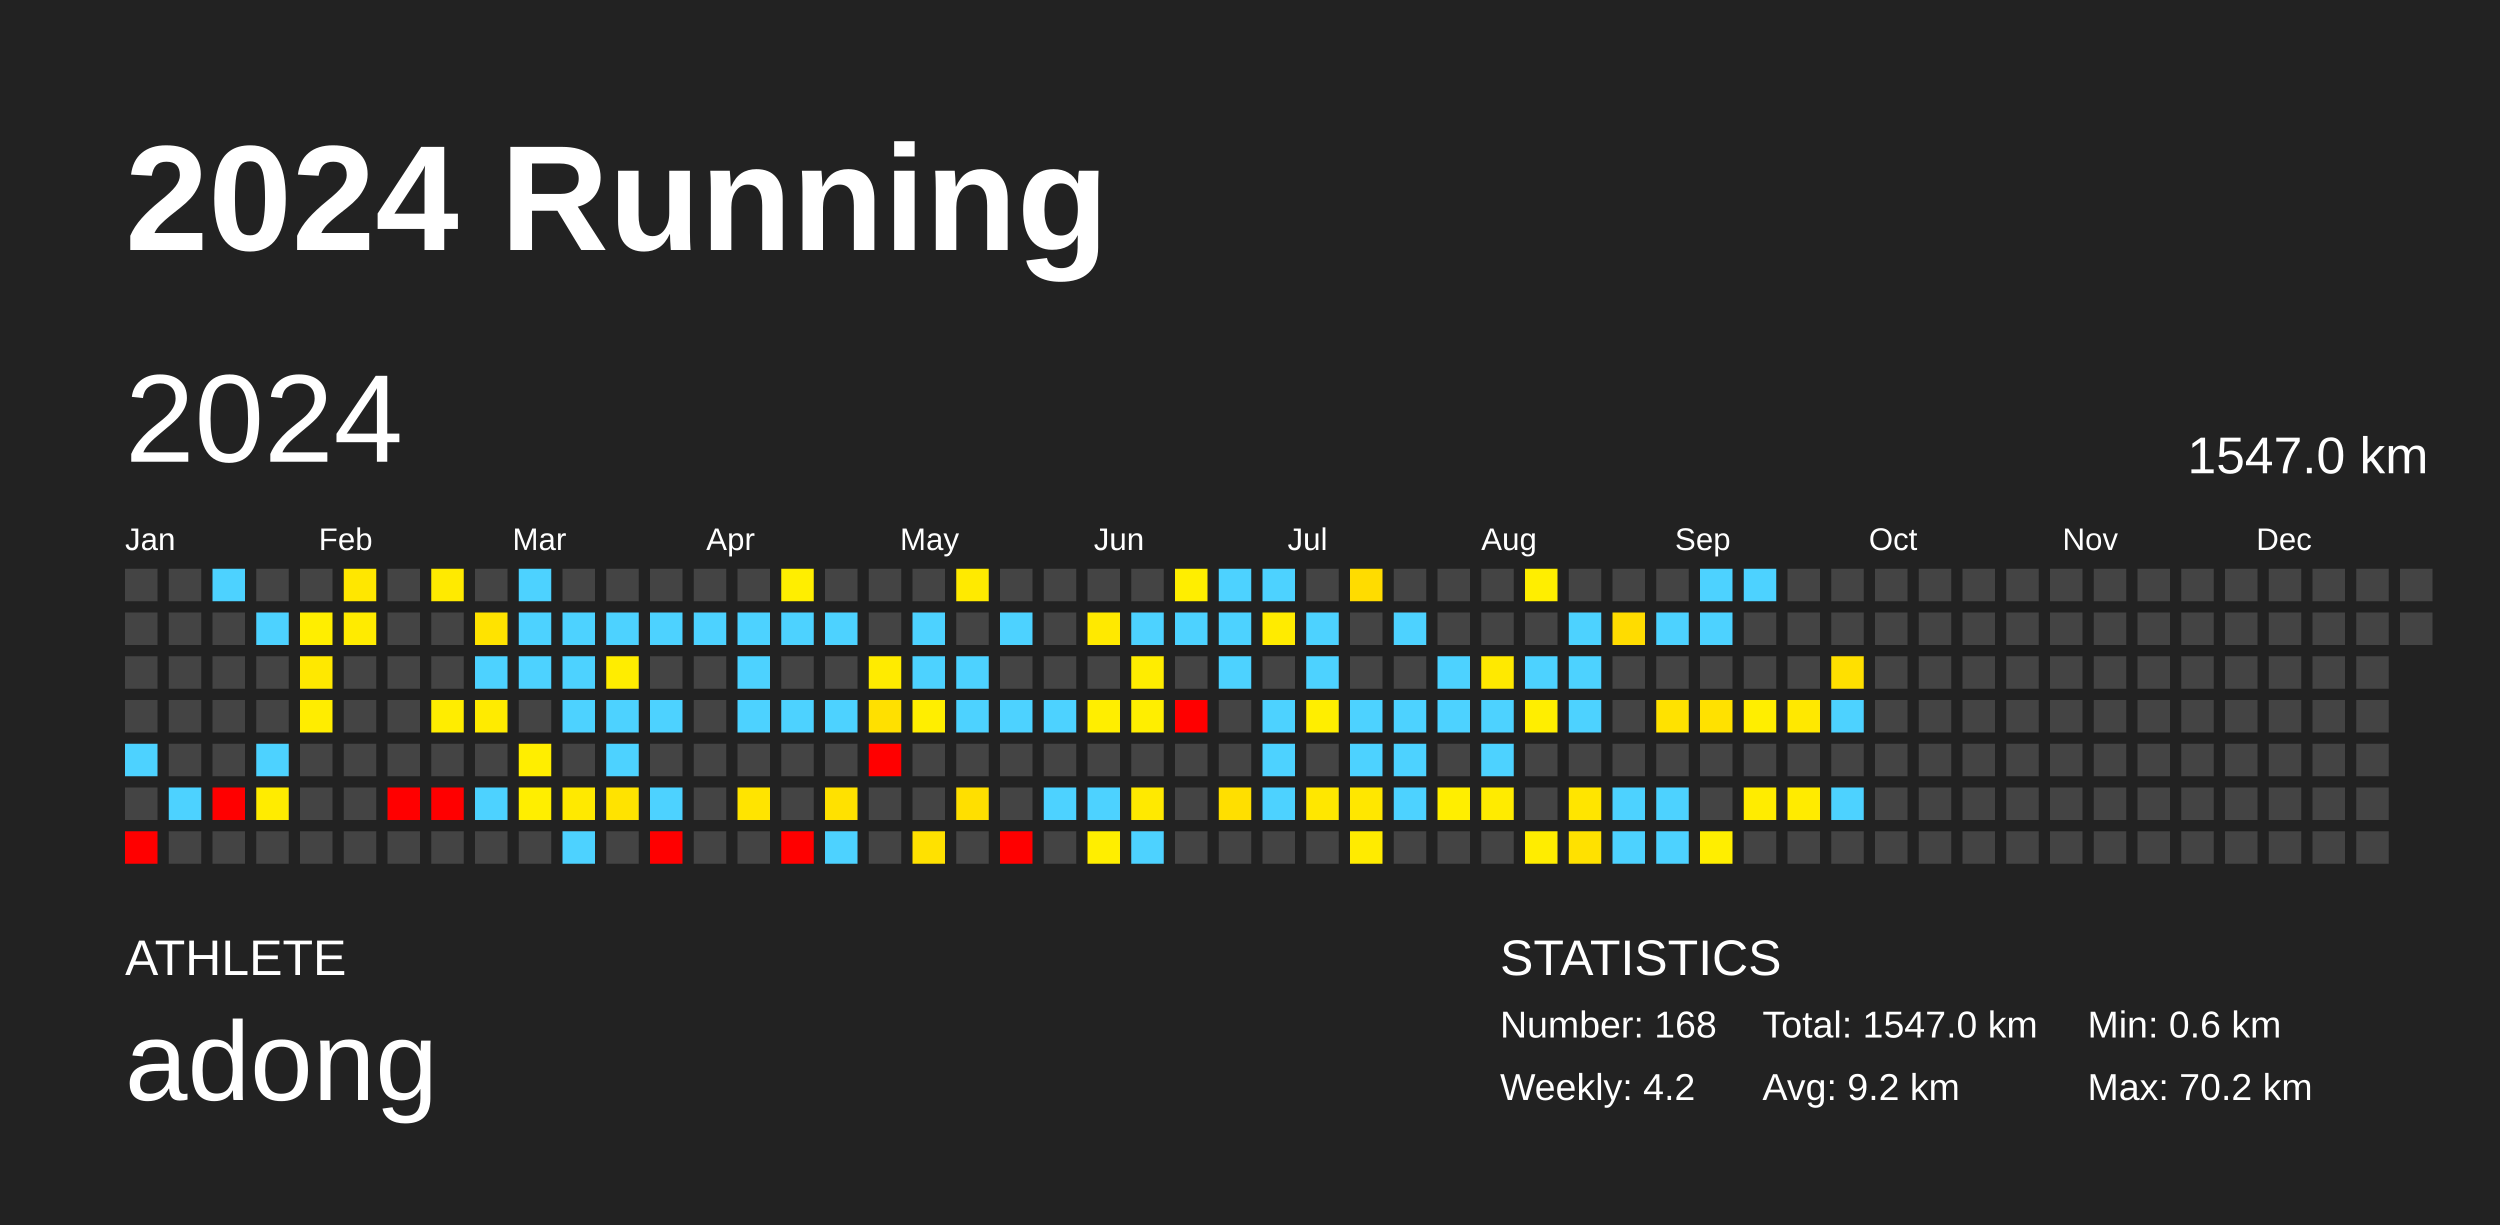
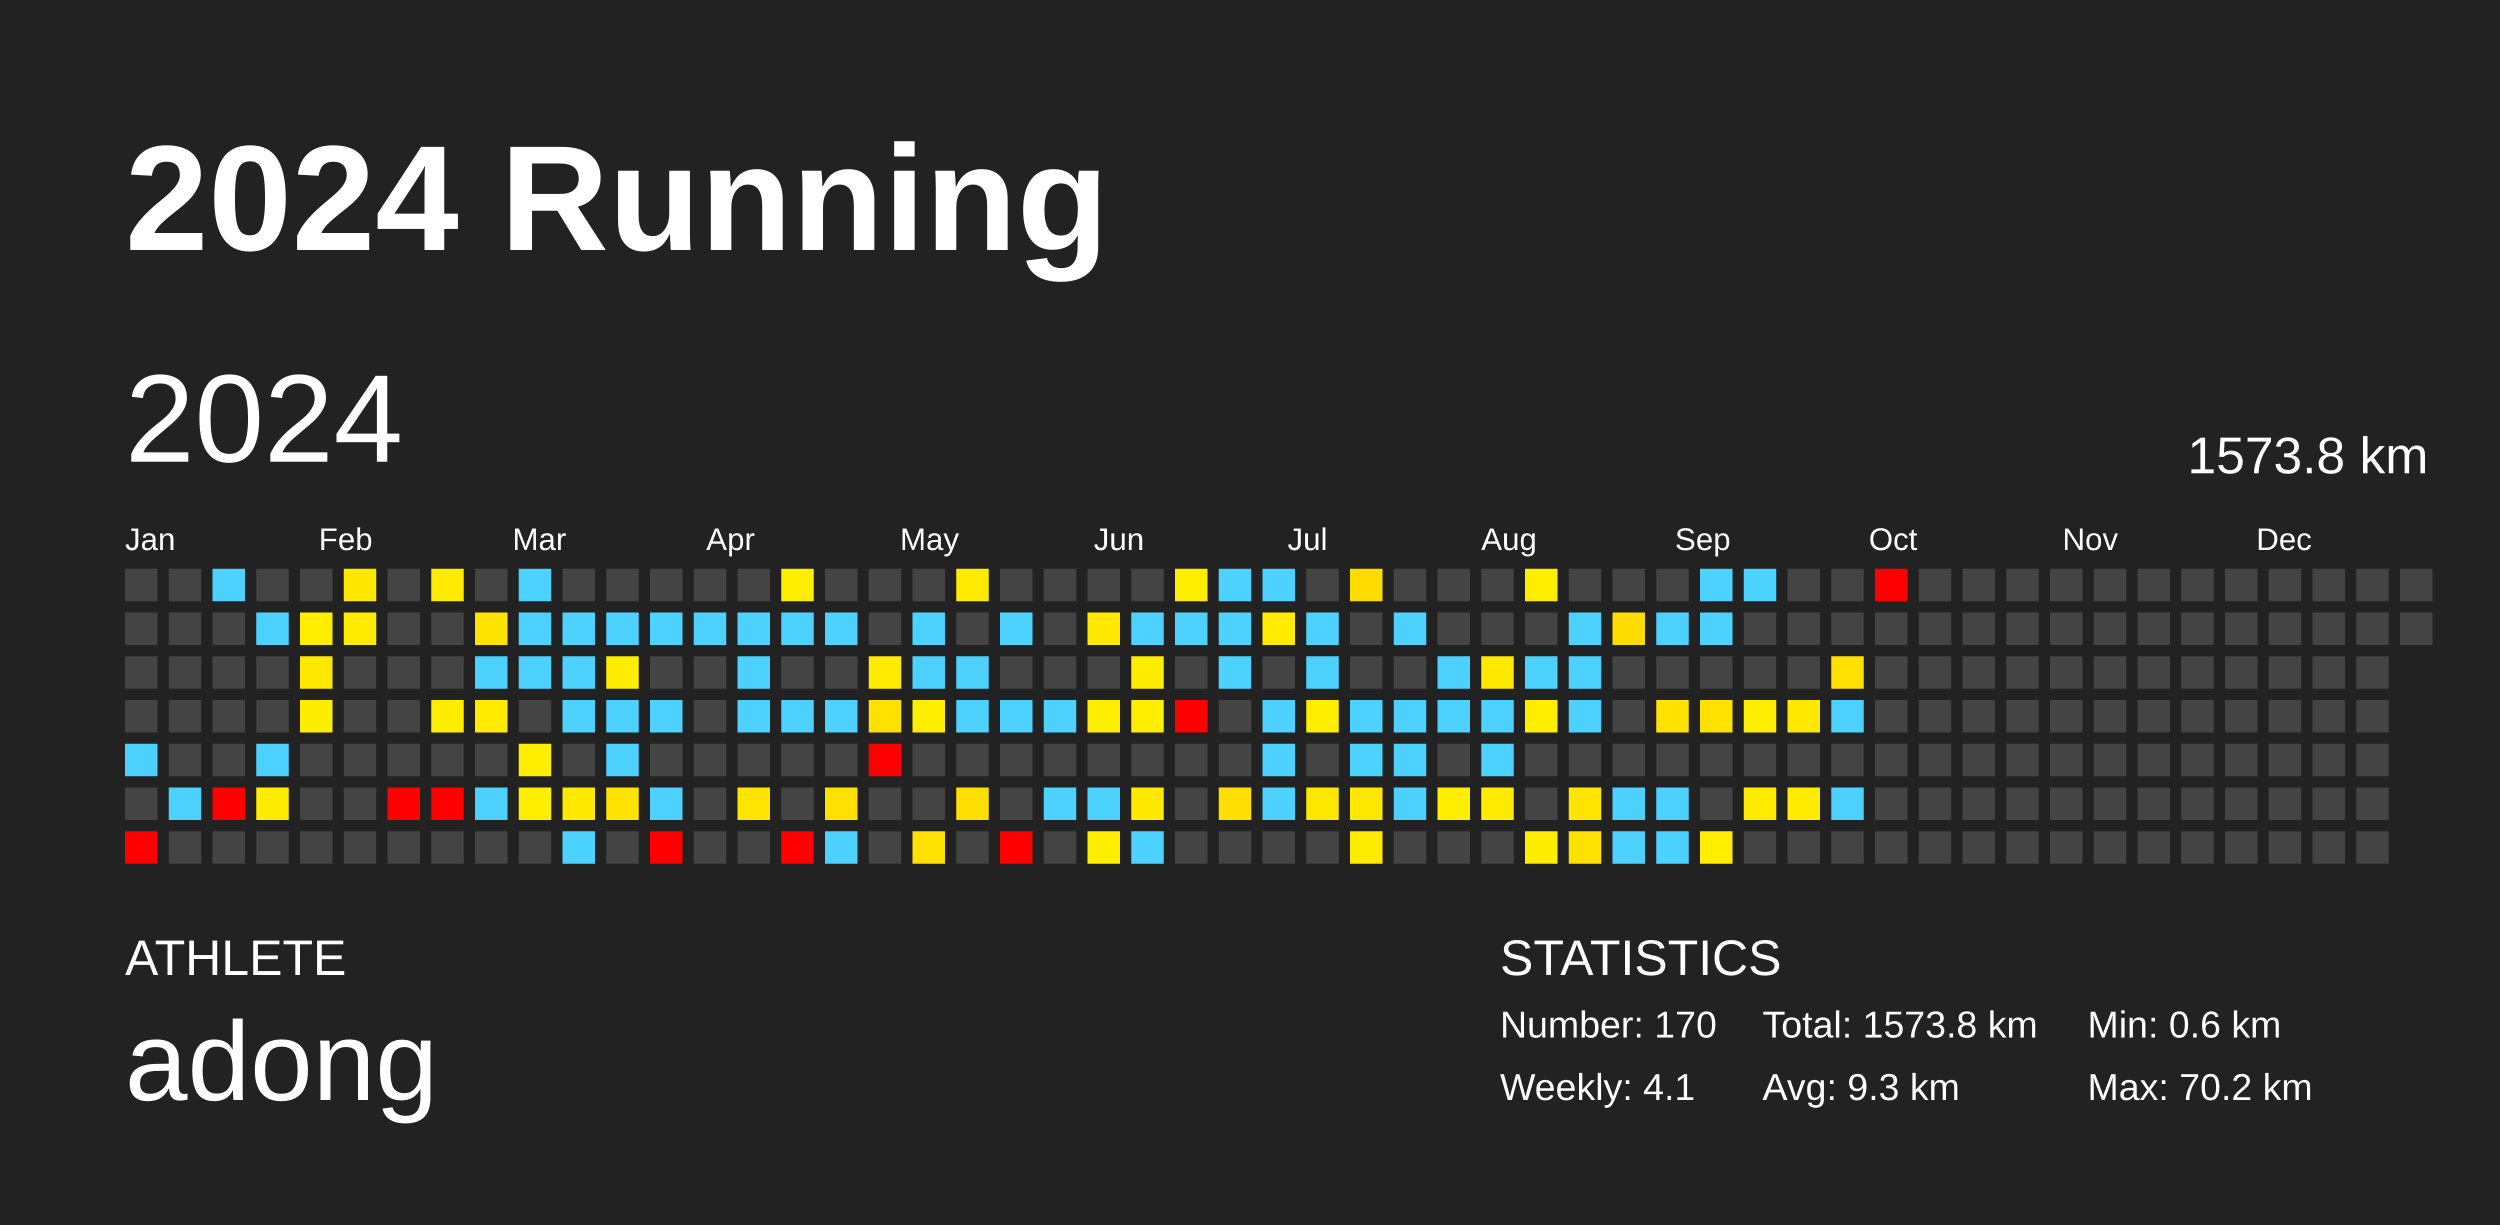
<svg xmlns="http://www.w3.org/2000/svg" baseProfile="full" height="98mm" version="1.1" viewBox="0,0,200,98" width="200mm">
  <defs />
  <rect fill="#222222" height="98" width="200" x="0" y="0" />
  <text fill="#FFFFFF" style="font-size:12px; font-family:Arial; font-weight:bold;" x="10" y="20">2024 Running</text>
  <text fill="#FFFFFF" style="font-size:4px; font-family:Arial" x="10" y="78">ATHLETE</text>
  <text fill="#FFFFFF" style="font-size:9px; font-family:Arial" x="10" y="88">adong</text>
  <text fill="#FFFFFF" style="font-size:4px; font-family:Arial" x="120" y="78">STATISTICS</text>
-   <text fill="#FFFFFF" style="font-size:3px; font-family:Arial" x="120" y="83">Number: 168</text>
-   <text fill="#FFFFFF" style="font-size:3px; font-family:Arial" x="120" y="88">Weekly: 4.2</text>
-   <text fill="#FFFFFF" style="font-size:3px; font-family:Arial" x="141" y="83">Total: 1547.0 km</text>
-   <text fill="#FFFFFF" style="font-size:3px; font-family:Arial" x="141" y="88">Avg: 9.2 km</text>
+   <text fill="#FFFFFF" style="font-size:3px; font-family:Arial" x="120" y="83">Number: 170</text>
+   <text fill="#FFFFFF" style="font-size:3px; font-family:Arial" x="120" y="88">Weekly: 4.1</text>
+   <text fill="#FFFFFF" style="font-size:3px; font-family:Arial" x="141" y="83">Total: 1573.8 km</text>
+   <text fill="#FFFFFF" style="font-size:3px; font-family:Arial" x="141" y="88">Avg: 9.3 km</text>
  <text fill="#FFFFFF" style="font-size:3px; font-family:Arial" x="167" y="83">Min: 0.6 km</text>
  <text fill="#FFFFFF" style="font-size:3px; font-family:Arial" x="167" y="88">Max: 70.2 km</text>
  <text dominant-baseline="hanging" fill="#FFFFFF" style="font-size:10.0px; font-family:Arial;" x="10" y="30">2024</text>
-   <text dominant-baseline="hanging" fill="#FFFFFF" style="font-size:4.125px; font-family:Arial;" x="175" y="35">1547.0 km</text>
+   <text dominant-baseline="hanging" fill="#FFFFFF" style="font-size:4.125px; font-family:Arial;" x="175" y="35">1573.8 km</text>
  <text fill="#FFFFFF" style="font-size:2.5px; font-family:Arial" x="10.0" y="44">Jan</text>
  <text fill="#FFFFFF" style="font-size:2.5px; font-family:Arial" x="25.5" y="44">Feb</text>
  <text fill="#FFFFFF" style="font-size:2.5px; font-family:Arial" x="41.0" y="44">Mar</text>
  <text fill="#FFFFFF" style="font-size:2.5px; font-family:Arial" x="56.5" y="44">Apr</text>
  <text fill="#FFFFFF" style="font-size:2.5px; font-family:Arial" x="72.0" y="44">May</text>
  <text fill="#FFFFFF" style="font-size:2.5px; font-family:Arial" x="87.5" y="44">Jun</text>
  <text fill="#FFFFFF" style="font-size:2.5px; font-family:Arial" x="103.0" y="44">Jul</text>
  <text fill="#FFFFFF" style="font-size:2.5px; font-family:Arial" x="118.5" y="44">Aug</text>
  <text fill="#FFFFFF" style="font-size:2.5px; font-family:Arial" x="134.0" y="44">Sep</text>
  <text fill="#FFFFFF" style="font-size:2.5px; font-family:Arial" x="149.5" y="44">Oct</text>
  <text fill="#FFFFFF" style="font-size:2.5px; font-family:Arial" x="165.0" y="44">Nov</text>
  <text fill="#FFFFFF" style="font-size:2.5px; font-family:Arial" x="180.5" y="44">Dec</text>
  <rect fill="#444444" height="2.6" width="2.6" x="10.0" y="45.5" />
  <rect fill="#444444" height="2.6" width="2.6" x="10.0" y="49.0" />
  <rect fill="#444444" height="2.6" width="2.6" x="10.0" y="52.5" />
  <rect fill="#444444" height="2.6" width="2.6" x="10.0" y="56.0" />
  <rect fill="#4dd2ff" height="2.6" width="2.6" x="10.0" y="59.5" />
  <rect fill="#444444" height="2.6" width="2.6" x="10.0" y="63.0" />
  <rect fill="red" height="2.6" width="2.6" x="10.0" y="66.5" />
  <rect fill="#444444" height="2.6" width="2.6" x="13.5" y="45.5" />
  <rect fill="#444444" height="2.6" width="2.6" x="13.5" y="49.0" />
  <rect fill="#444444" height="2.6" width="2.6" x="13.5" y="52.5" />
  <rect fill="#444444" height="2.6" width="2.6" x="13.5" y="56.0" />
  <rect fill="#444444" height="2.6" width="2.6" x="13.5" y="59.5" />
  <rect fill="#4dd2ff" height="2.6" width="2.6" x="13.5" y="63.0" />
  <rect fill="#444444" height="2.6" width="2.6" x="13.5" y="66.5" />
  <rect fill="#4dd2ff" height="2.6" width="2.6" x="17.0" y="45.5" />
  <rect fill="#444444" height="2.6" width="2.6" x="17.0" y="49.0" />
  <rect fill="#444444" height="2.6" width="2.6" x="17.0" y="52.5" />
  <rect fill="#444444" height="2.6" width="2.6" x="17.0" y="56.0" />
  <rect fill="#444444" height="2.6" width="2.6" x="17.0" y="59.5" />
  <rect fill="red" height="2.6" width="2.6" x="17.0" y="63.0" />
  <rect fill="#444444" height="2.6" width="2.6" x="17.0" y="66.5" />
  <rect fill="#444444" height="2.6" width="2.6" x="20.5" y="45.5" />
  <rect fill="#4dd2ff" height="2.6" width="2.6" x="20.5" y="49.0" />
  <rect fill="#444444" height="2.6" width="2.6" x="20.5" y="52.5" />
  <rect fill="#444444" height="2.6" width="2.6" x="20.5" y="56.0" />
  <rect fill="#4dd2ff" height="2.6" width="2.6" x="20.5" y="59.5" />
  <rect fill="#ffec00" height="2.6" width="2.6" x="20.5" y="63.0" />
  <rect fill="#444444" height="2.6" width="2.6" x="20.5" y="66.5" />
  <rect fill="#444444" height="2.6" width="2.6" x="24.0" y="45.5" />
  <rect fill="#ffee00" height="2.6" width="2.6" x="24.0" y="49.0" />
  <rect fill="#ffe800" height="2.6" width="2.6" x="24.0" y="52.5" />
  <rect fill="#ffed00" height="2.6" width="2.6" x="24.0" y="56.0" />
  <rect fill="#444444" height="2.6" width="2.6" x="24.0" y="59.5" />
  <rect fill="#444444" height="2.6" width="2.6" x="24.0" y="63.0" />
  <rect fill="#444444" height="2.6" width="2.6" x="24.0" y="66.5" />
  <rect fill="#ffe700" height="2.6" width="2.6" x="27.5" y="45.5" />
  <rect fill="#ffeb00" height="2.6" width="2.6" x="27.5" y="49.0" />
  <rect fill="#444444" height="2.6" width="2.6" x="27.5" y="52.5" />
  <rect fill="#444444" height="2.6" width="2.6" x="27.5" y="56.0" />
  <rect fill="#444444" height="2.6" width="2.6" x="27.5" y="59.5" />
  <rect fill="#444444" height="2.6" width="2.6" x="27.5" y="63.0" />
  <rect fill="#444444" height="2.6" width="2.6" x="27.5" y="66.5" />
  <rect fill="#444444" height="2.6" width="2.6" x="31.0" y="45.5" />
  <rect fill="#444444" height="2.6" width="2.6" x="31.0" y="49.0" />
  <rect fill="#444444" height="2.6" width="2.6" x="31.0" y="52.5" />
  <rect fill="#444444" height="2.6" width="2.6" x="31.0" y="56.0" />
  <rect fill="#444444" height="2.6" width="2.6" x="31.0" y="59.5" />
  <rect fill="red" height="2.6" width="2.6" x="31.0" y="63.0" />
  <rect fill="#444444" height="2.6" width="2.6" x="31.0" y="66.5" />
  <rect fill="#ffea00" height="2.6" width="2.6" x="34.5" y="45.5" />
  <rect fill="#444444" height="2.6" width="2.6" x="34.5" y="49.0" />
  <rect fill="#444444" height="2.6" width="2.6" x="34.5" y="52.5" />
  <rect fill="#ffed00" height="2.6" width="2.6" x="34.5" y="56.0" />
  <rect fill="#444444" height="2.6" width="2.6" x="34.5" y="59.5" />
  <rect fill="red" height="2.6" width="2.6" x="34.5" y="63.0" />
  <rect fill="#444444" height="2.6" width="2.6" x="34.5" y="66.5" />
  <rect fill="#444444" height="2.6" width="2.6" x="38.0" y="45.5" />
  <rect fill="#ffe300" height="2.6" width="2.6" x="38.0" y="49.0" />
  <rect fill="#4dd2ff" height="2.6" width="2.6" x="38.0" y="52.5" />
  <rect fill="#ffeb00" height="2.6" width="2.6" x="38.0" y="56.0" />
  <rect fill="#444444" height="2.6" width="2.6" x="38.0" y="59.5" />
  <rect fill="#4dd2ff" height="2.6" width="2.6" x="38.0" y="63.0" />
  <rect fill="#444444" height="2.6" width="2.6" x="38.0" y="66.5" />
  <rect fill="#4dd2ff" height="2.6" width="2.6" x="41.5" y="45.5" />
  <rect fill="#4dd2ff" height="2.6" width="2.6" x="41.5" y="49.0" />
  <rect fill="#4dd2ff" height="2.6" width="2.6" x="41.5" y="52.5" />
  <rect fill="#444444" height="2.6" width="2.6" x="41.5" y="56.0" />
  <rect fill="#ffee00" height="2.6" width="2.6" x="41.5" y="59.5" />
  <rect fill="#ffee00" height="2.6" width="2.6" x="41.5" y="63.0" />
  <rect fill="#444444" height="2.6" width="2.6" x="41.5" y="66.5" />
  <rect fill="#444444" height="2.6" width="2.6" x="45.0" y="45.5" />
  <rect fill="#4dd2ff" height="2.6" width="2.6" x="45.0" y="49.0" />
  <rect fill="#4dd2ff" height="2.6" width="2.6" x="45.0" y="52.5" />
  <rect fill="#4dd2ff" height="2.6" width="2.6" x="45.0" y="56.0" />
  <rect fill="#444444" height="2.6" width="2.6" x="45.0" y="59.5" />
  <rect fill="#ffe900" height="2.6" width="2.6" x="45.0" y="63.0" />
  <rect fill="#4dd2ff" height="2.6" width="2.6" x="45.0" y="66.5" />
  <rect fill="#444444" height="2.6" width="2.6" x="48.5" y="45.5" />
  <rect fill="#4dd2ff" height="2.6" width="2.6" x="48.5" y="49.0" />
  <rect fill="#ffed00" height="2.6" width="2.6" x="48.5" y="52.5" />
  <rect fill="#4dd2ff" height="2.6" width="2.6" x="48.5" y="56.0" />
  <rect fill="#4dd2ff" height="2.6" width="2.6" x="48.5" y="59.5" />
  <rect fill="#ffe300" height="2.6" width="2.6" x="48.5" y="63.0" />
  <rect fill="#444444" height="2.6" width="2.6" x="48.5" y="66.5" />
  <rect fill="#444444" height="2.6" width="2.6" x="52.0" y="45.5" />
  <rect fill="#4dd2ff" height="2.6" width="2.6" x="52.0" y="49.0" />
  <rect fill="#444444" height="2.6" width="2.6" x="52.0" y="52.5" />
  <rect fill="#4dd2ff" height="2.6" width="2.6" x="52.0" y="56.0" />
  <rect fill="#444444" height="2.6" width="2.6" x="52.0" y="59.5" />
  <rect fill="#4dd2ff" height="2.6" width="2.6" x="52.0" y="63.0" />
  <rect fill="red" height="2.6" width="2.6" x="52.0" y="66.5" />
  <rect fill="#444444" height="2.6" width="2.6" x="55.5" y="45.5" />
  <rect fill="#4dd2ff" height="2.6" width="2.6" x="55.5" y="49.0" />
  <rect fill="#444444" height="2.6" width="2.6" x="55.5" y="52.5" />
  <rect fill="#444444" height="2.6" width="2.6" x="55.5" y="56.0" />
  <rect fill="#444444" height="2.6" width="2.6" x="55.5" y="59.5" />
  <rect fill="#444444" height="2.6" width="2.6" x="55.5" y="63.0" />
  <rect fill="#444444" height="2.6" width="2.6" x="55.5" y="66.5" />
  <rect fill="#444444" height="2.6" width="2.6" x="59.0" y="45.5" />
  <rect fill="#4dd2ff" height="2.6" width="2.6" x="59.0" y="49.0" />
  <rect fill="#4dd2ff" height="2.6" width="2.6" x="59.0" y="52.5" />
  <rect fill="#4dd2ff" height="2.6" width="2.6" x="59.0" y="56.0" />
  <rect fill="#444444" height="2.6" width="2.6" x="59.0" y="59.5" />
  <rect fill="#ffe400" height="2.6" width="2.6" x="59.0" y="63.0" />
  <rect fill="#444444" height="2.6" width="2.6" x="59.0" y="66.5" />
  <rect fill="#ffee00" height="2.6" width="2.6" x="62.5" y="45.5" />
  <rect fill="#4dd2ff" height="2.6" width="2.6" x="62.5" y="49.0" />
  <rect fill="#444444" height="2.6" width="2.6" x="62.5" y="52.5" />
  <rect fill="#4dd2ff" height="2.6" width="2.6" x="62.5" y="56.0" />
  <rect fill="#444444" height="2.6" width="2.6" x="62.5" y="59.5" />
  <rect fill="#444444" height="2.6" width="2.6" x="62.5" y="63.0" />
  <rect fill="red" height="2.6" width="2.6" x="62.5" y="66.5" />
  <rect fill="#444444" height="2.6" width="2.6" x="66.0" y="45.5" />
  <rect fill="#4dd2ff" height="2.6" width="2.6" x="66.0" y="49.0" />
  <rect fill="#444444" height="2.6" width="2.6" x="66.0" y="52.5" />
  <rect fill="#4dd2ff" height="2.6" width="2.6" x="66.0" y="56.0" />
  <rect fill="#444444" height="2.6" width="2.6" x="66.0" y="59.5" />
  <rect fill="#ffe100" height="2.6" width="2.6" x="66.0" y="63.0" />
  <rect fill="#4dd2ff" height="2.6" width="2.6" x="66.0" y="66.5" />
  <rect fill="#444444" height="2.6" width="2.6" x="69.5" y="45.5" />
  <rect fill="#444444" height="2.6" width="2.6" x="69.5" y="49.0" />
  <rect fill="#ffeb00" height="2.6" width="2.6" x="69.5" y="52.5" />
  <rect fill="#ffe000" height="2.6" width="2.6" x="69.5" y="56.0" />
  <rect fill="red" height="2.6" width="2.6" x="69.5" y="59.5" />
  <rect fill="#444444" height="2.6" width="2.6" x="69.5" y="63.0" />
  <rect fill="#444444" height="2.6" width="2.6" x="69.5" y="66.5" />
  <rect fill="#444444" height="2.6" width="2.6" x="73.0" y="45.5" />
  <rect fill="#4dd2ff" height="2.6" width="2.6" x="73.0" y="49.0" />
  <rect fill="#4dd2ff" height="2.6" width="2.6" x="73.0" y="52.5" />
  <rect fill="#ffee00" height="2.6" width="2.6" x="73.0" y="56.0" />
  <rect fill="#444444" height="2.6" width="2.6" x="73.0" y="59.5" />
  <rect fill="#444444" height="2.6" width="2.6" x="73.0" y="63.0" />
  <rect fill="#ffe100" height="2.6" width="2.6" x="73.0" y="66.5" />
  <rect fill="#ffea00" height="2.6" width="2.6" x="76.5" y="45.5" />
  <rect fill="#444444" height="2.6" width="2.6" x="76.5" y="49.0" />
  <rect fill="#4dd2ff" height="2.6" width="2.6" x="76.5" y="52.5" />
  <rect fill="#4dd2ff" height="2.6" width="2.6" x="76.5" y="56.0" />
  <rect fill="#444444" height="2.6" width="2.6" x="76.5" y="59.5" />
  <rect fill="#ffdf00" height="2.6" width="2.6" x="76.5" y="63.0" />
  <rect fill="#444444" height="2.6" width="2.6" x="76.5" y="66.5" />
  <rect fill="#444444" height="2.6" width="2.6" x="80.0" y="45.5" />
  <rect fill="#4dd2ff" height="2.6" width="2.6" x="80.0" y="49.0" />
  <rect fill="#444444" height="2.6" width="2.6" x="80.0" y="52.5" />
  <rect fill="#4dd2ff" height="2.6" width="2.6" x="80.0" y="56.0" />
  <rect fill="#444444" height="2.6" width="2.6" x="80.0" y="59.5" />
  <rect fill="#444444" height="2.6" width="2.6" x="80.0" y="63.0" />
  <rect fill="red" height="2.6" width="2.6" x="80.0" y="66.5" />
  <rect fill="#444444" height="2.6" width="2.6" x="83.5" y="45.5" />
  <rect fill="#444444" height="2.6" width="2.6" x="83.5" y="49.0" />
  <rect fill="#444444" height="2.6" width="2.6" x="83.5" y="52.5" />
  <rect fill="#4dd2ff" height="2.6" width="2.6" x="83.5" y="56.0" />
  <rect fill="#444444" height="2.6" width="2.6" x="83.5" y="59.5" />
  <rect fill="#4dd2ff" height="2.6" width="2.6" x="83.5" y="63.0" />
  <rect fill="#444444" height="2.6" width="2.6" x="83.5" y="66.5" />
  <rect fill="#444444" height="2.6" width="2.6" x="87.0" y="45.5" />
  <rect fill="#ffe900" height="2.6" width="2.6" x="87.0" y="49.0" />
  <rect fill="#444444" height="2.6" width="2.6" x="87.0" y="52.5" />
  <rect fill="#ffee00" height="2.6" width="2.6" x="87.0" y="56.0" />
  <rect fill="#444444" height="2.6" width="2.6" x="87.0" y="59.5" />
  <rect fill="#4dd2ff" height="2.6" width="2.6" x="87.0" y="63.0" />
  <rect fill="#ffee00" height="2.6" width="2.6" x="87.0" y="66.5" />
  <rect fill="#444444" height="2.6" width="2.6" x="90.5" y="45.5" />
  <rect fill="#4dd2ff" height="2.6" width="2.6" x="90.5" y="49.0" />
  <rect fill="#ffed00" height="2.6" width="2.6" x="90.5" y="52.5" />
  <rect fill="#ffee00" height="2.6" width="2.6" x="90.5" y="56.0" />
  <rect fill="#444444" height="2.6" width="2.6" x="90.5" y="59.5" />
  <rect fill="#ffe900" height="2.6" width="2.6" x="90.5" y="63.0" />
  <rect fill="#4dd2ff" height="2.6" width="2.6" x="90.5" y="66.5" />
  <rect fill="#ffee00" height="2.6" width="2.6" x="94.0" y="45.5" />
  <rect fill="#4dd2ff" height="2.6" width="2.6" x="94.0" y="49.0" />
  <rect fill="#444444" height="2.6" width="2.6" x="94.0" y="52.5" />
  <rect fill="red" height="2.6" width="2.6" x="94.0" y="56.0" />
  <rect fill="#444444" height="2.6" width="2.6" x="94.0" y="59.5" />
  <rect fill="#444444" height="2.6" width="2.6" x="94.0" y="63.0" />
  <rect fill="#444444" height="2.6" width="2.6" x="94.0" y="66.5" />
  <rect fill="#4dd2ff" height="2.6" width="2.6" x="97.5" y="45.5" />
  <rect fill="#4dd2ff" height="2.6" width="2.6" x="97.5" y="49.0" />
  <rect fill="#4dd2ff" height="2.6" width="2.6" x="97.5" y="52.5" />
  <rect fill="#444444" height="2.6" width="2.6" x="97.5" y="56.0" />
  <rect fill="#444444" height="2.6" width="2.6" x="97.5" y="59.5" />
  <rect fill="#ffdf00" height="2.6" width="2.6" x="97.5" y="63.0" />
  <rect fill="#444444" height="2.6" width="2.6" x="97.5" y="66.5" />
  <rect fill="#4dd2ff" height="2.6" width="2.6" x="101.0" y="45.5" />
  <rect fill="#ffeb00" height="2.6" width="2.6" x="101.0" y="49.0" />
  <rect fill="#444444" height="2.6" width="2.6" x="101.0" y="52.5" />
  <rect fill="#4dd2ff" height="2.6" width="2.6" x="101.0" y="56.0" />
  <rect fill="#4dd2ff" height="2.6" width="2.6" x="101.0" y="59.5" />
  <rect fill="#4dd2ff" height="2.6" width="2.6" x="101.0" y="63.0" />
  <rect fill="#444444" height="2.6" width="2.6" x="101.0" y="66.5" />
  <rect fill="#444444" height="2.6" width="2.6" x="104.5" y="45.5" />
  <rect fill="#4dd2ff" height="2.6" width="2.6" x="104.5" y="49.0" />
  <rect fill="#4dd2ff" height="2.6" width="2.6" x="104.5" y="52.5" />
  <rect fill="#ffee00" height="2.6" width="2.6" x="104.5" y="56.0" />
  <rect fill="#444444" height="2.6" width="2.6" x="104.5" y="59.5" />
  <rect fill="#ffe700" height="2.6" width="2.6" x="104.5" y="63.0" />
  <rect fill="#444444" height="2.6" width="2.6" x="104.5" y="66.5" />
  <rect fill="#ffdc00" height="2.6" width="2.6" x="108.0" y="45.5" />
  <rect fill="#444444" height="2.6" width="2.6" x="108.0" y="49.0" />
  <rect fill="#444444" height="2.6" width="2.6" x="108.0" y="52.5" />
  <rect fill="#4dd2ff" height="2.6" width="2.6" x="108.0" y="56.0" />
  <rect fill="#4dd2ff" height="2.6" width="2.6" x="108.0" y="59.5" />
  <rect fill="#ffe700" height="2.6" width="2.6" x="108.0" y="63.0" />
  <rect fill="#ffeb00" height="2.6" width="2.6" x="108.0" y="66.5" />
  <rect fill="#444444" height="2.6" width="2.6" x="111.5" y="45.5" />
  <rect fill="#4dd2ff" height="2.6" width="2.6" x="111.5" y="49.0" />
  <rect fill="#444444" height="2.6" width="2.6" x="111.5" y="52.5" />
  <rect fill="#4dd2ff" height="2.6" width="2.6" x="111.5" y="56.0" />
  <rect fill="#4dd2ff" height="2.6" width="2.6" x="111.5" y="59.5" />
  <rect fill="#4dd2ff" height="2.6" width="2.6" x="111.5" y="63.0" />
  <rect fill="#444444" height="2.6" width="2.6" x="111.5" y="66.5" />
  <rect fill="#444444" height="2.6" width="2.6" x="115.0" y="45.5" />
  <rect fill="#444444" height="2.6" width="2.6" x="115.0" y="49.0" />
  <rect fill="#4dd2ff" height="2.6" width="2.6" x="115.0" y="52.5" />
  <rect fill="#4dd2ff" height="2.6" width="2.6" x="115.0" y="56.0" />
  <rect fill="#444444" height="2.6" width="2.6" x="115.0" y="59.5" />
  <rect fill="#ffee00" height="2.6" width="2.6" x="115.0" y="63.0" />
  <rect fill="#444444" height="2.6" width="2.6" x="115.0" y="66.5" />
  <rect fill="#444444" height="2.6" width="2.6" x="118.5" y="45.5" />
  <rect fill="#444444" height="2.6" width="2.6" x="118.5" y="49.0" />
  <rect fill="#ffe900" height="2.6" width="2.6" x="118.5" y="52.5" />
  <rect fill="#4dd2ff" height="2.6" width="2.6" x="118.5" y="56.0" />
  <rect fill="#4dd2ff" height="2.6" width="2.6" x="118.5" y="59.5" />
  <rect fill="#ffeb00" height="2.6" width="2.6" x="118.5" y="63.0" />
  <rect fill="#444444" height="2.6" width="2.6" x="118.5" y="66.5" />
  <rect fill="#ffee00" height="2.6" width="2.6" x="122.0" y="45.5" />
  <rect fill="#444444" height="2.6" width="2.6" x="122.0" y="49.0" />
  <rect fill="#4dd2ff" height="2.6" width="2.6" x="122.0" y="52.5" />
  <rect fill="#ffee00" height="2.6" width="2.6" x="122.0" y="56.0" />
  <rect fill="#444444" height="2.6" width="2.6" x="122.0" y="59.5" />
  <rect fill="#444444" height="2.6" width="2.6" x="122.0" y="63.0" />
  <rect fill="#ffed00" height="2.6" width="2.6" x="122.0" y="66.5" />
  <rect fill="#444444" height="2.6" width="2.6" x="125.5" y="45.5" />
  <rect fill="#4dd2ff" height="2.6" width="2.6" x="125.5" y="49.0" />
  <rect fill="#4dd2ff" height="2.6" width="2.6" x="125.5" y="52.5" />
  <rect fill="#4dd2ff" height="2.6" width="2.6" x="125.5" y="56.0" />
  <rect fill="#444444" height="2.6" width="2.6" x="125.5" y="59.5" />
  <rect fill="#ffe500" height="2.6" width="2.6" x="125.5" y="63.0" />
  <rect fill="#ffe100" height="2.6" width="2.6" x="125.5" y="66.5" />
  <rect fill="#444444" height="2.6" width="2.6" x="129.0" y="45.5" />
  <rect fill="#ffdc00" height="2.6" width="2.6" x="129.0" y="49.0" />
  <rect fill="#444444" height="2.6" width="2.6" x="129.0" y="52.5" />
  <rect fill="#444444" height="2.6" width="2.6" x="129.0" y="56.0" />
  <rect fill="#444444" height="2.6" width="2.6" x="129.0" y="59.5" />
  <rect fill="#4dd2ff" height="2.6" width="2.6" x="129.0" y="63.0" />
  <rect fill="#4dd2ff" height="2.6" width="2.6" x="129.0" y="66.5" />
  <rect fill="#444444" height="2.6" width="2.6" x="132.5" y="45.5" />
  <rect fill="#4dd2ff" height="2.6" width="2.6" x="132.5" y="49.0" />
  <rect fill="#444444" height="2.6" width="2.6" x="132.5" y="52.5" />
  <rect fill="#ffe200" height="2.6" width="2.6" x="132.5" y="56.0" />
  <rect fill="#444444" height="2.6" width="2.6" x="132.5" y="59.5" />
  <rect fill="#4dd2ff" height="2.6" width="2.6" x="132.5" y="63.0" />
  <rect fill="#4dd2ff" height="2.6" width="2.6" x="132.5" y="66.5" />
  <rect fill="#4dd2ff" height="2.6" width="2.6" x="136.0" y="45.5" />
  <rect fill="#4dd2ff" height="2.6" width="2.6" x="136.0" y="49.0" />
  <rect fill="#444444" height="2.6" width="2.6" x="136.0" y="52.5" />
  <rect fill="#ffe100" height="2.6" width="2.6" x="136.0" y="56.0" />
  <rect fill="#444444" height="2.6" width="2.6" x="136.0" y="59.5" />
  <rect fill="#444444" height="2.6" width="2.6" x="136.0" y="63.0" />
  <rect fill="#ffee00" height="2.6" width="2.6" x="136.0" y="66.5" />
  <rect fill="#4dd2ff" height="2.6" width="2.6" x="139.5" y="45.5" />
  <rect fill="#444444" height="2.6" width="2.6" x="139.5" y="49.0" />
  <rect fill="#444444" height="2.6" width="2.6" x="139.5" y="52.5" />
  <rect fill="#ffee00" height="2.6" width="2.6" x="139.5" y="56.0" />
  <rect fill="#444444" height="2.6" width="2.6" x="139.5" y="59.5" />
  <rect fill="#ffec00" height="2.6" width="2.6" x="139.5" y="63.0" />
  <rect fill="#444444" height="2.6" width="2.6" x="139.5" y="66.5" />
  <rect fill="#444444" height="2.6" width="2.6" x="143.0" y="45.5" />
  <rect fill="#444444" height="2.6" width="2.6" x="143.0" y="49.0" />
  <rect fill="#444444" height="2.6" width="2.6" x="143.0" y="52.5" />
  <rect fill="#ffe800" height="2.6" width="2.6" x="143.0" y="56.0" />
  <rect fill="#444444" height="2.6" width="2.6" x="143.0" y="59.5" />
  <rect fill="#ffeb00" height="2.6" width="2.6" x="143.0" y="63.0" />
  <rect fill="#444444" height="2.6" width="2.6" x="143.0" y="66.5" />
  <rect fill="#444444" height="2.6" width="2.6" x="146.5" y="45.5" />
  <rect fill="#444444" height="2.6" width="2.6" x="146.5" y="49.0" />
  <rect fill="#ffe000" height="2.6" width="2.6" x="146.5" y="52.5" />
  <rect fill="#4dd2ff" height="2.6" width="2.6" x="146.5" y="56.0" />
  <rect fill="#444444" height="2.6" width="2.6" x="146.5" y="59.5" />
  <rect fill="#4dd2ff" height="2.6" width="2.6" x="146.5" y="63.0" />
  <rect fill="#444444" height="2.6" width="2.6" x="146.5" y="66.5" />
-   <rect fill="#444444" height="2.6" width="2.6" x="150.0" y="45.5" />
+   <rect fill="red" height="2.6" width="2.6" x="150.0" y="45.5" />
  <rect fill="#444444" height="2.6" width="2.6" x="150.0" y="49.0" />
  <rect fill="#444444" height="2.6" width="2.6" x="150.0" y="52.5" />
  <rect fill="#444444" height="2.6" width="2.6" x="150.0" y="56.0" />
  <rect fill="#444444" height="2.6" width="2.6" x="150.0" y="59.5" />
  <rect fill="#444444" height="2.6" width="2.6" x="150.0" y="63.0" />
  <rect fill="#444444" height="2.6" width="2.6" x="150.0" y="66.5" />
  <rect fill="#444444" height="2.6" width="2.6" x="153.5" y="45.5" />
  <rect fill="#444444" height="2.6" width="2.6" x="153.5" y="49.0" />
  <rect fill="#444444" height="2.6" width="2.6" x="153.5" y="52.5" />
  <rect fill="#444444" height="2.6" width="2.6" x="153.5" y="56.0" />
  <rect fill="#444444" height="2.6" width="2.6" x="153.5" y="59.5" />
  <rect fill="#444444" height="2.6" width="2.6" x="153.5" y="63.0" />
  <rect fill="#444444" height="2.6" width="2.6" x="153.5" y="66.5" />
  <rect fill="#444444" height="2.6" width="2.6" x="157.0" y="45.5" />
  <rect fill="#444444" height="2.6" width="2.6" x="157.0" y="49.0" />
  <rect fill="#444444" height="2.6" width="2.6" x="157.0" y="52.5" />
  <rect fill="#444444" height="2.6" width="2.6" x="157.0" y="56.0" />
  <rect fill="#444444" height="2.6" width="2.6" x="157.0" y="59.5" />
  <rect fill="#444444" height="2.6" width="2.6" x="157.0" y="63.0" />
  <rect fill="#444444" height="2.6" width="2.6" x="157.0" y="66.5" />
  <rect fill="#444444" height="2.6" width="2.6" x="160.5" y="45.5" />
  <rect fill="#444444" height="2.6" width="2.6" x="160.5" y="49.0" />
  <rect fill="#444444" height="2.6" width="2.6" x="160.5" y="52.5" />
  <rect fill="#444444" height="2.6" width="2.6" x="160.5" y="56.0" />
  <rect fill="#444444" height="2.6" width="2.6" x="160.5" y="59.5" />
  <rect fill="#444444" height="2.6" width="2.6" x="160.5" y="63.0" />
  <rect fill="#444444" height="2.6" width="2.6" x="160.5" y="66.5" />
  <rect fill="#444444" height="2.6" width="2.6" x="164.0" y="45.5" />
  <rect fill="#444444" height="2.6" width="2.6" x="164.0" y="49.0" />
  <rect fill="#444444" height="2.6" width="2.6" x="164.0" y="52.5" />
  <rect fill="#444444" height="2.6" width="2.6" x="164.0" y="56.0" />
  <rect fill="#444444" height="2.6" width="2.6" x="164.0" y="59.5" />
  <rect fill="#444444" height="2.6" width="2.6" x="164.0" y="63.0" />
  <rect fill="#444444" height="2.6" width="2.6" x="164.0" y="66.5" />
  <rect fill="#444444" height="2.6" width="2.6" x="167.5" y="45.5" />
  <rect fill="#444444" height="2.6" width="2.6" x="167.5" y="49.0" />
  <rect fill="#444444" height="2.6" width="2.6" x="167.5" y="52.5" />
  <rect fill="#444444" height="2.6" width="2.6" x="167.5" y="56.0" />
  <rect fill="#444444" height="2.6" width="2.6" x="167.5" y="59.5" />
  <rect fill="#444444" height="2.6" width="2.6" x="167.5" y="63.0" />
  <rect fill="#444444" height="2.6" width="2.6" x="167.5" y="66.5" />
  <rect fill="#444444" height="2.6" width="2.6" x="171.0" y="45.5" />
  <rect fill="#444444" height="2.6" width="2.6" x="171.0" y="49.0" />
  <rect fill="#444444" height="2.6" width="2.6" x="171.0" y="52.5" />
  <rect fill="#444444" height="2.6" width="2.6" x="171.0" y="56.0" />
  <rect fill="#444444" height="2.6" width="2.6" x="171.0" y="59.5" />
  <rect fill="#444444" height="2.6" width="2.6" x="171.0" y="63.0" />
  <rect fill="#444444" height="2.6" width="2.6" x="171.0" y="66.5" />
  <rect fill="#444444" height="2.6" width="2.6" x="174.5" y="45.5" />
  <rect fill="#444444" height="2.6" width="2.6" x="174.5" y="49.0" />
  <rect fill="#444444" height="2.6" width="2.6" x="174.5" y="52.5" />
  <rect fill="#444444" height="2.6" width="2.6" x="174.5" y="56.0" />
  <rect fill="#444444" height="2.6" width="2.6" x="174.5" y="59.5" />
  <rect fill="#444444" height="2.6" width="2.6" x="174.5" y="63.0" />
  <rect fill="#444444" height="2.6" width="2.6" x="174.5" y="66.5" />
  <rect fill="#444444" height="2.6" width="2.6" x="178.0" y="45.5" />
  <rect fill="#444444" height="2.6" width="2.6" x="178.0" y="49.0" />
  <rect fill="#444444" height="2.6" width="2.6" x="178.0" y="52.5" />
  <rect fill="#444444" height="2.6" width="2.6" x="178.0" y="56.0" />
  <rect fill="#444444" height="2.6" width="2.6" x="178.0" y="59.5" />
  <rect fill="#444444" height="2.6" width="2.6" x="178.0" y="63.0" />
  <rect fill="#444444" height="2.6" width="2.6" x="178.0" y="66.5" />
  <rect fill="#444444" height="2.6" width="2.6" x="181.5" y="45.5" />
  <rect fill="#444444" height="2.6" width="2.6" x="181.5" y="49.0" />
  <rect fill="#444444" height="2.6" width="2.6" x="181.5" y="52.5" />
  <rect fill="#444444" height="2.6" width="2.6" x="181.5" y="56.0" />
  <rect fill="#444444" height="2.6" width="2.6" x="181.5" y="59.5" />
  <rect fill="#444444" height="2.6" width="2.6" x="181.5" y="63.0" />
  <rect fill="#444444" height="2.6" width="2.6" x="181.5" y="66.5" />
  <rect fill="#444444" height="2.6" width="2.6" x="185.0" y="45.5" />
  <rect fill="#444444" height="2.6" width="2.6" x="185.0" y="49.0" />
  <rect fill="#444444" height="2.6" width="2.6" x="185.0" y="52.5" />
  <rect fill="#444444" height="2.6" width="2.6" x="185.0" y="56.0" />
  <rect fill="#444444" height="2.6" width="2.6" x="185.0" y="59.5" />
  <rect fill="#444444" height="2.6" width="2.6" x="185.0" y="63.0" />
  <rect fill="#444444" height="2.6" width="2.6" x="185.0" y="66.5" />
  <rect fill="#444444" height="2.6" width="2.6" x="188.5" y="45.5" />
  <rect fill="#444444" height="2.6" width="2.6" x="188.5" y="49.0" />
  <rect fill="#444444" height="2.6" width="2.6" x="188.5" y="52.5" />
  <rect fill="#444444" height="2.6" width="2.6" x="188.5" y="56.0" />
  <rect fill="#444444" height="2.6" width="2.6" x="188.5" y="59.5" />
  <rect fill="#444444" height="2.6" width="2.6" x="188.5" y="63.0" />
  <rect fill="#444444" height="2.6" width="2.6" x="188.5" y="66.5" />
  <rect fill="#444444" height="2.6" width="2.6" x="192.0" y="45.5" />
  <rect fill="#444444" height="2.6" width="2.6" x="192.0" y="49.0" />
</svg>
